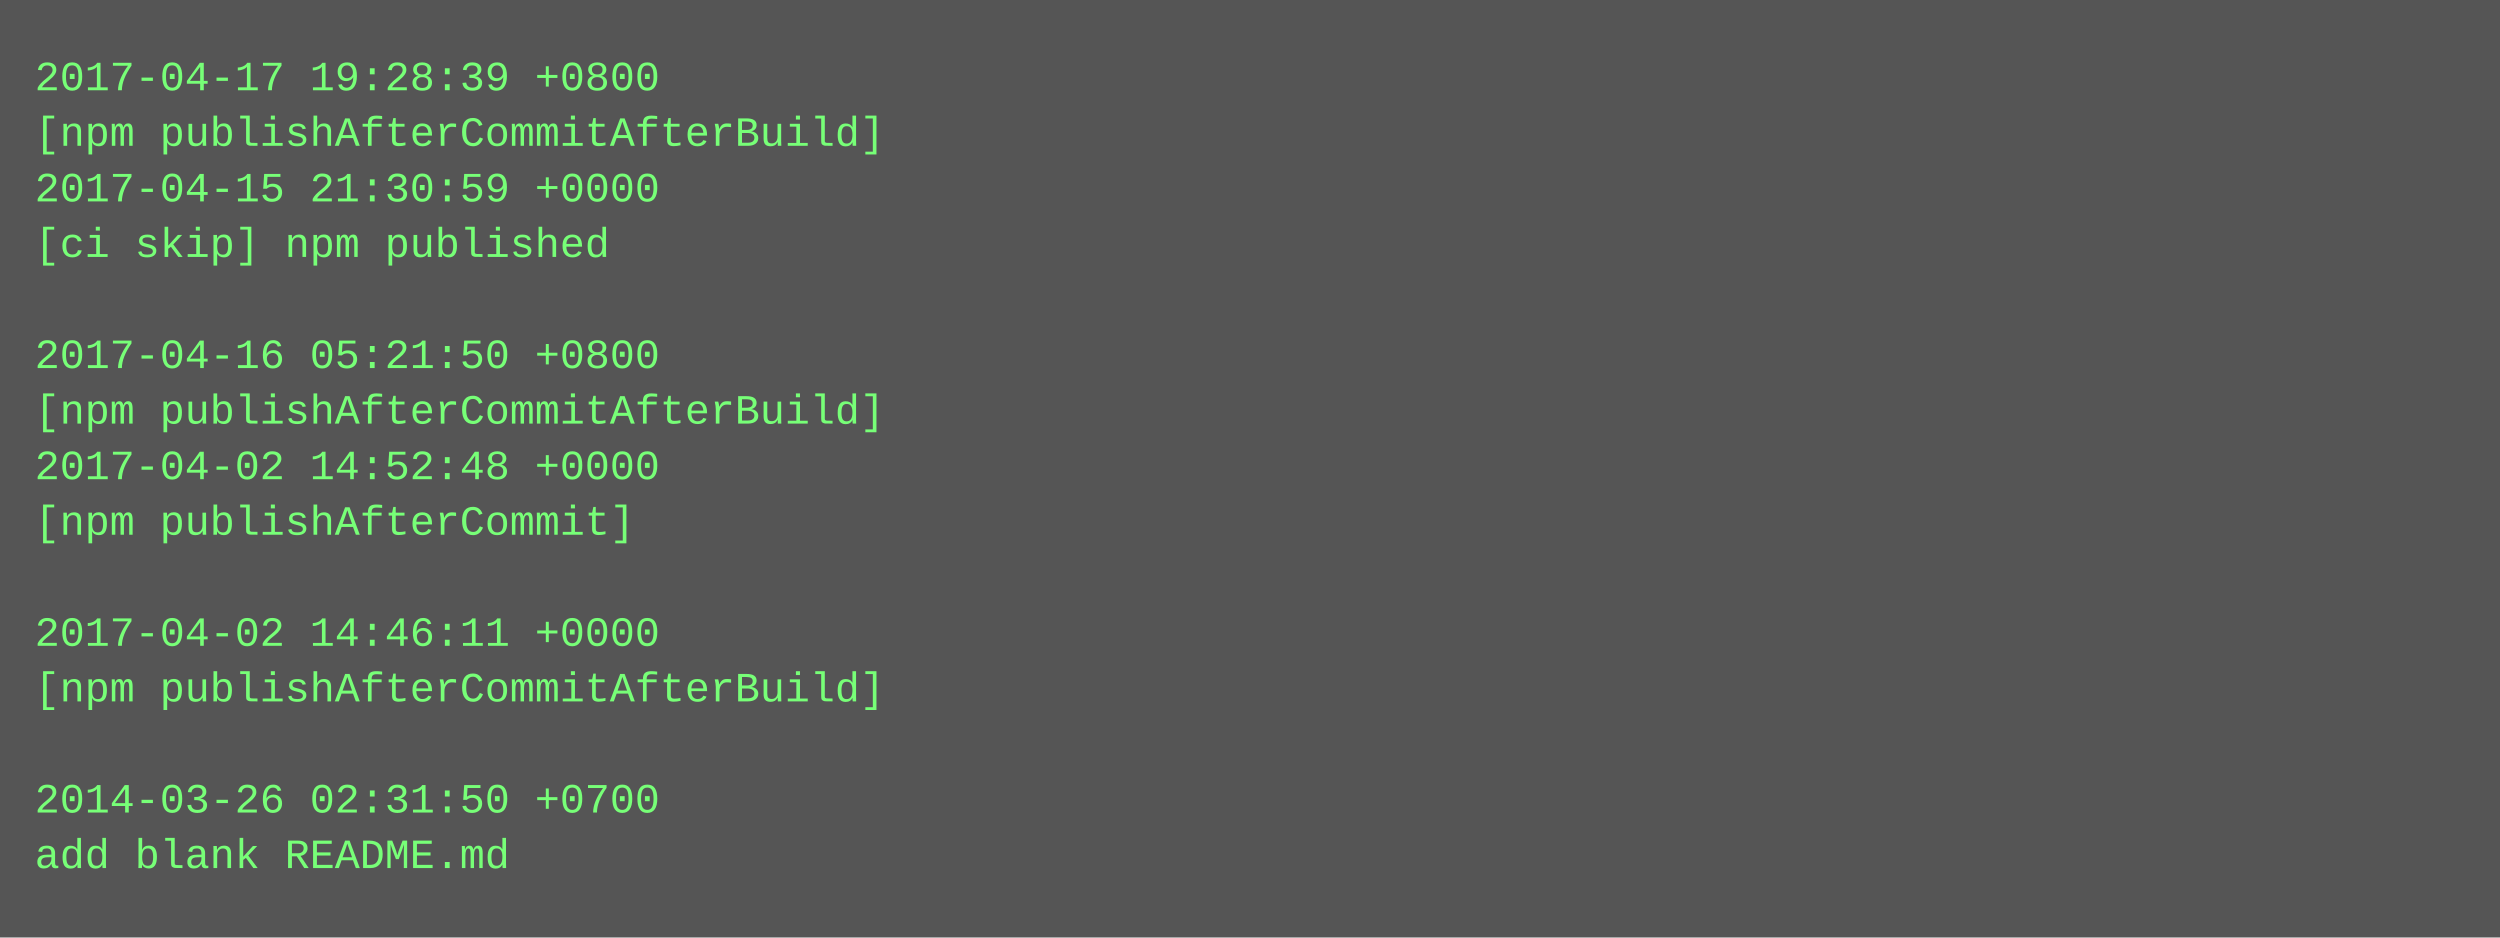
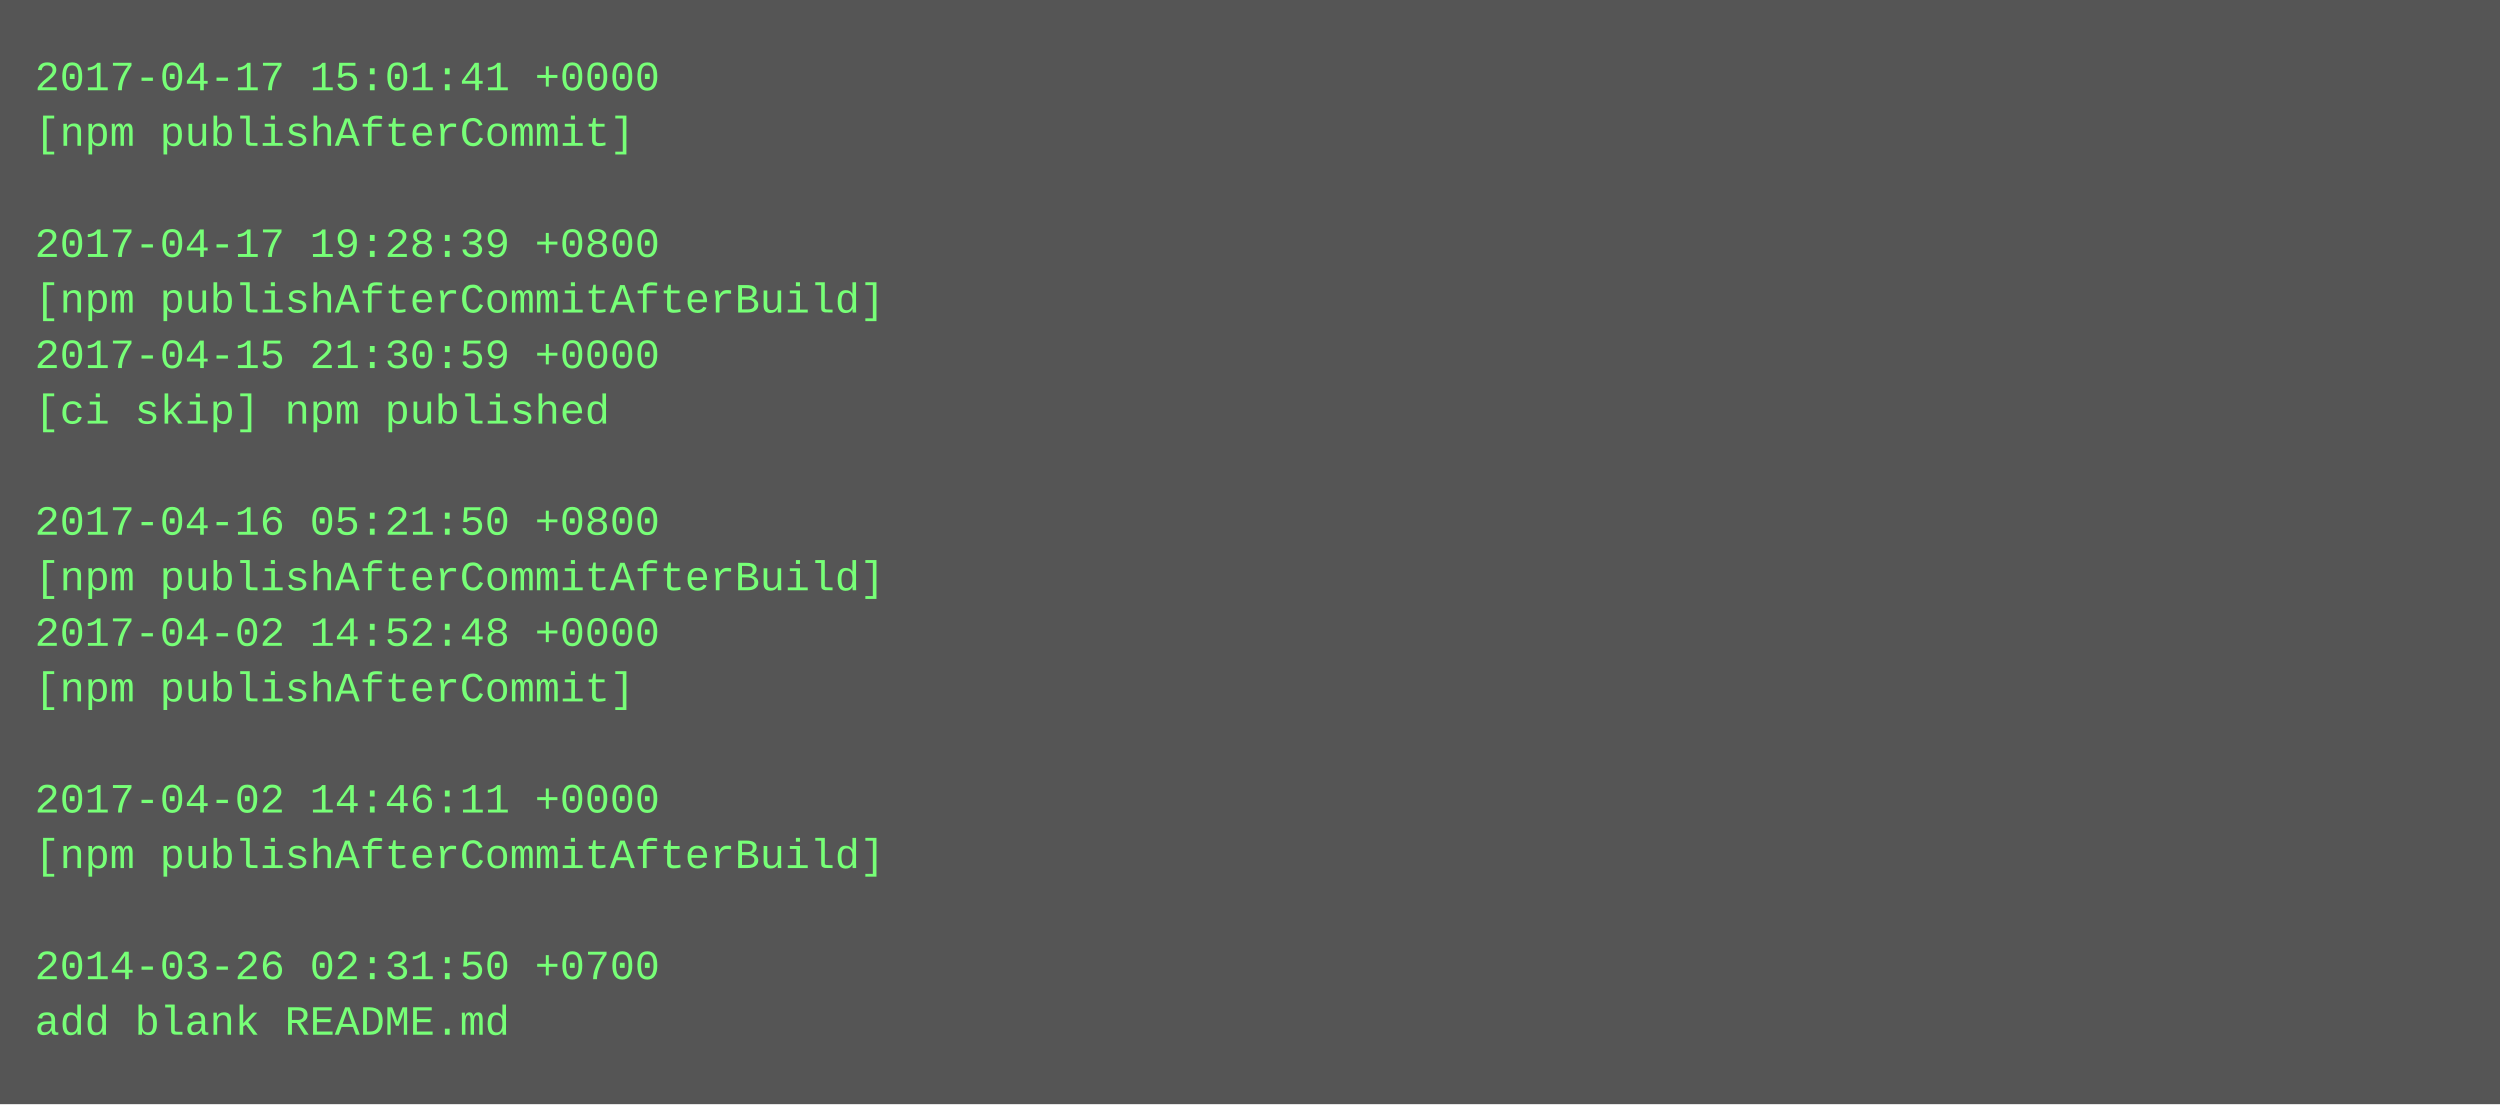
- <svg xmlns="http://www.w3.org/2000/svg" height="270" width="720">
-   <rect height="270" fill="#555" width="720" />
+ <svg xmlns="http://www.w3.org/2000/svg" height="318" width="720">
+   <rect height="318" fill="#555" width="720" />
  <text fill="#7f7" font-family="Courier New" font-size="12" xml:space="preserve">
-     <tspan x="10" y="26">2017-04-17 19:28:39 +0800</tspan>
-     <tspan x="10" y="42">[npm publishAfterCommitAfterBuild]</tspan>
-     <tspan x="10" y="58">2017-04-15 21:30:59 +0000</tspan>
-     <tspan x="10" y="74">[ci skip] npm published</tspan>
-     <tspan x="10" y="90" />
-     <tspan x="10" y="106">2017-04-16 05:21:50 +0800</tspan>
-     <tspan x="10" y="122">[npm publishAfterCommitAfterBuild]</tspan>
-     <tspan x="10" y="138">2017-04-02 14:52:48 +0000</tspan>
-     <tspan x="10" y="154">[npm publishAfterCommit]</tspan>
-     <tspan x="10" y="170" />
-     <tspan x="10" y="186">2017-04-02 14:46:11 +0000</tspan>
-     <tspan x="10" y="202">[npm publishAfterCommitAfterBuild]</tspan>
+     <tspan x="10" y="26">2017-04-17 15:01:41 +0000</tspan>
+     <tspan x="10" y="42">[npm publishAfterCommit]</tspan>
+     <tspan x="10" y="58" />
+     <tspan x="10" y="74">2017-04-17 19:28:39 +0800</tspan>
+     <tspan x="10" y="90">[npm publishAfterCommitAfterBuild]</tspan>
+     <tspan x="10" y="106">2017-04-15 21:30:59 +0000</tspan>
+     <tspan x="10" y="122">[ci skip] npm published</tspan>
+     <tspan x="10" y="138" />
+     <tspan x="10" y="154">2017-04-16 05:21:50 +0800</tspan>
+     <tspan x="10" y="170">[npm publishAfterCommitAfterBuild]</tspan>
+     <tspan x="10" y="186">2017-04-02 14:52:48 +0000</tspan>
+     <tspan x="10" y="202">[npm publishAfterCommit]</tspan>
    <tspan x="10" y="218" />
-     <tspan x="10" y="234">2014-03-26 02:31:50 +0700</tspan>
-     <tspan x="10" y="250">add blank README.md</tspan>
+     <tspan x="10" y="234">2017-04-02 14:46:11 +0000</tspan>
+     <tspan x="10" y="250">[npm publishAfterCommitAfterBuild]</tspan>
+     <tspan x="10" y="266" />
+     <tspan x="10" y="282">2014-03-26 02:31:50 +0700</tspan>
+     <tspan x="10" y="298">add blank README.md</tspan>
  </text>
</svg>
